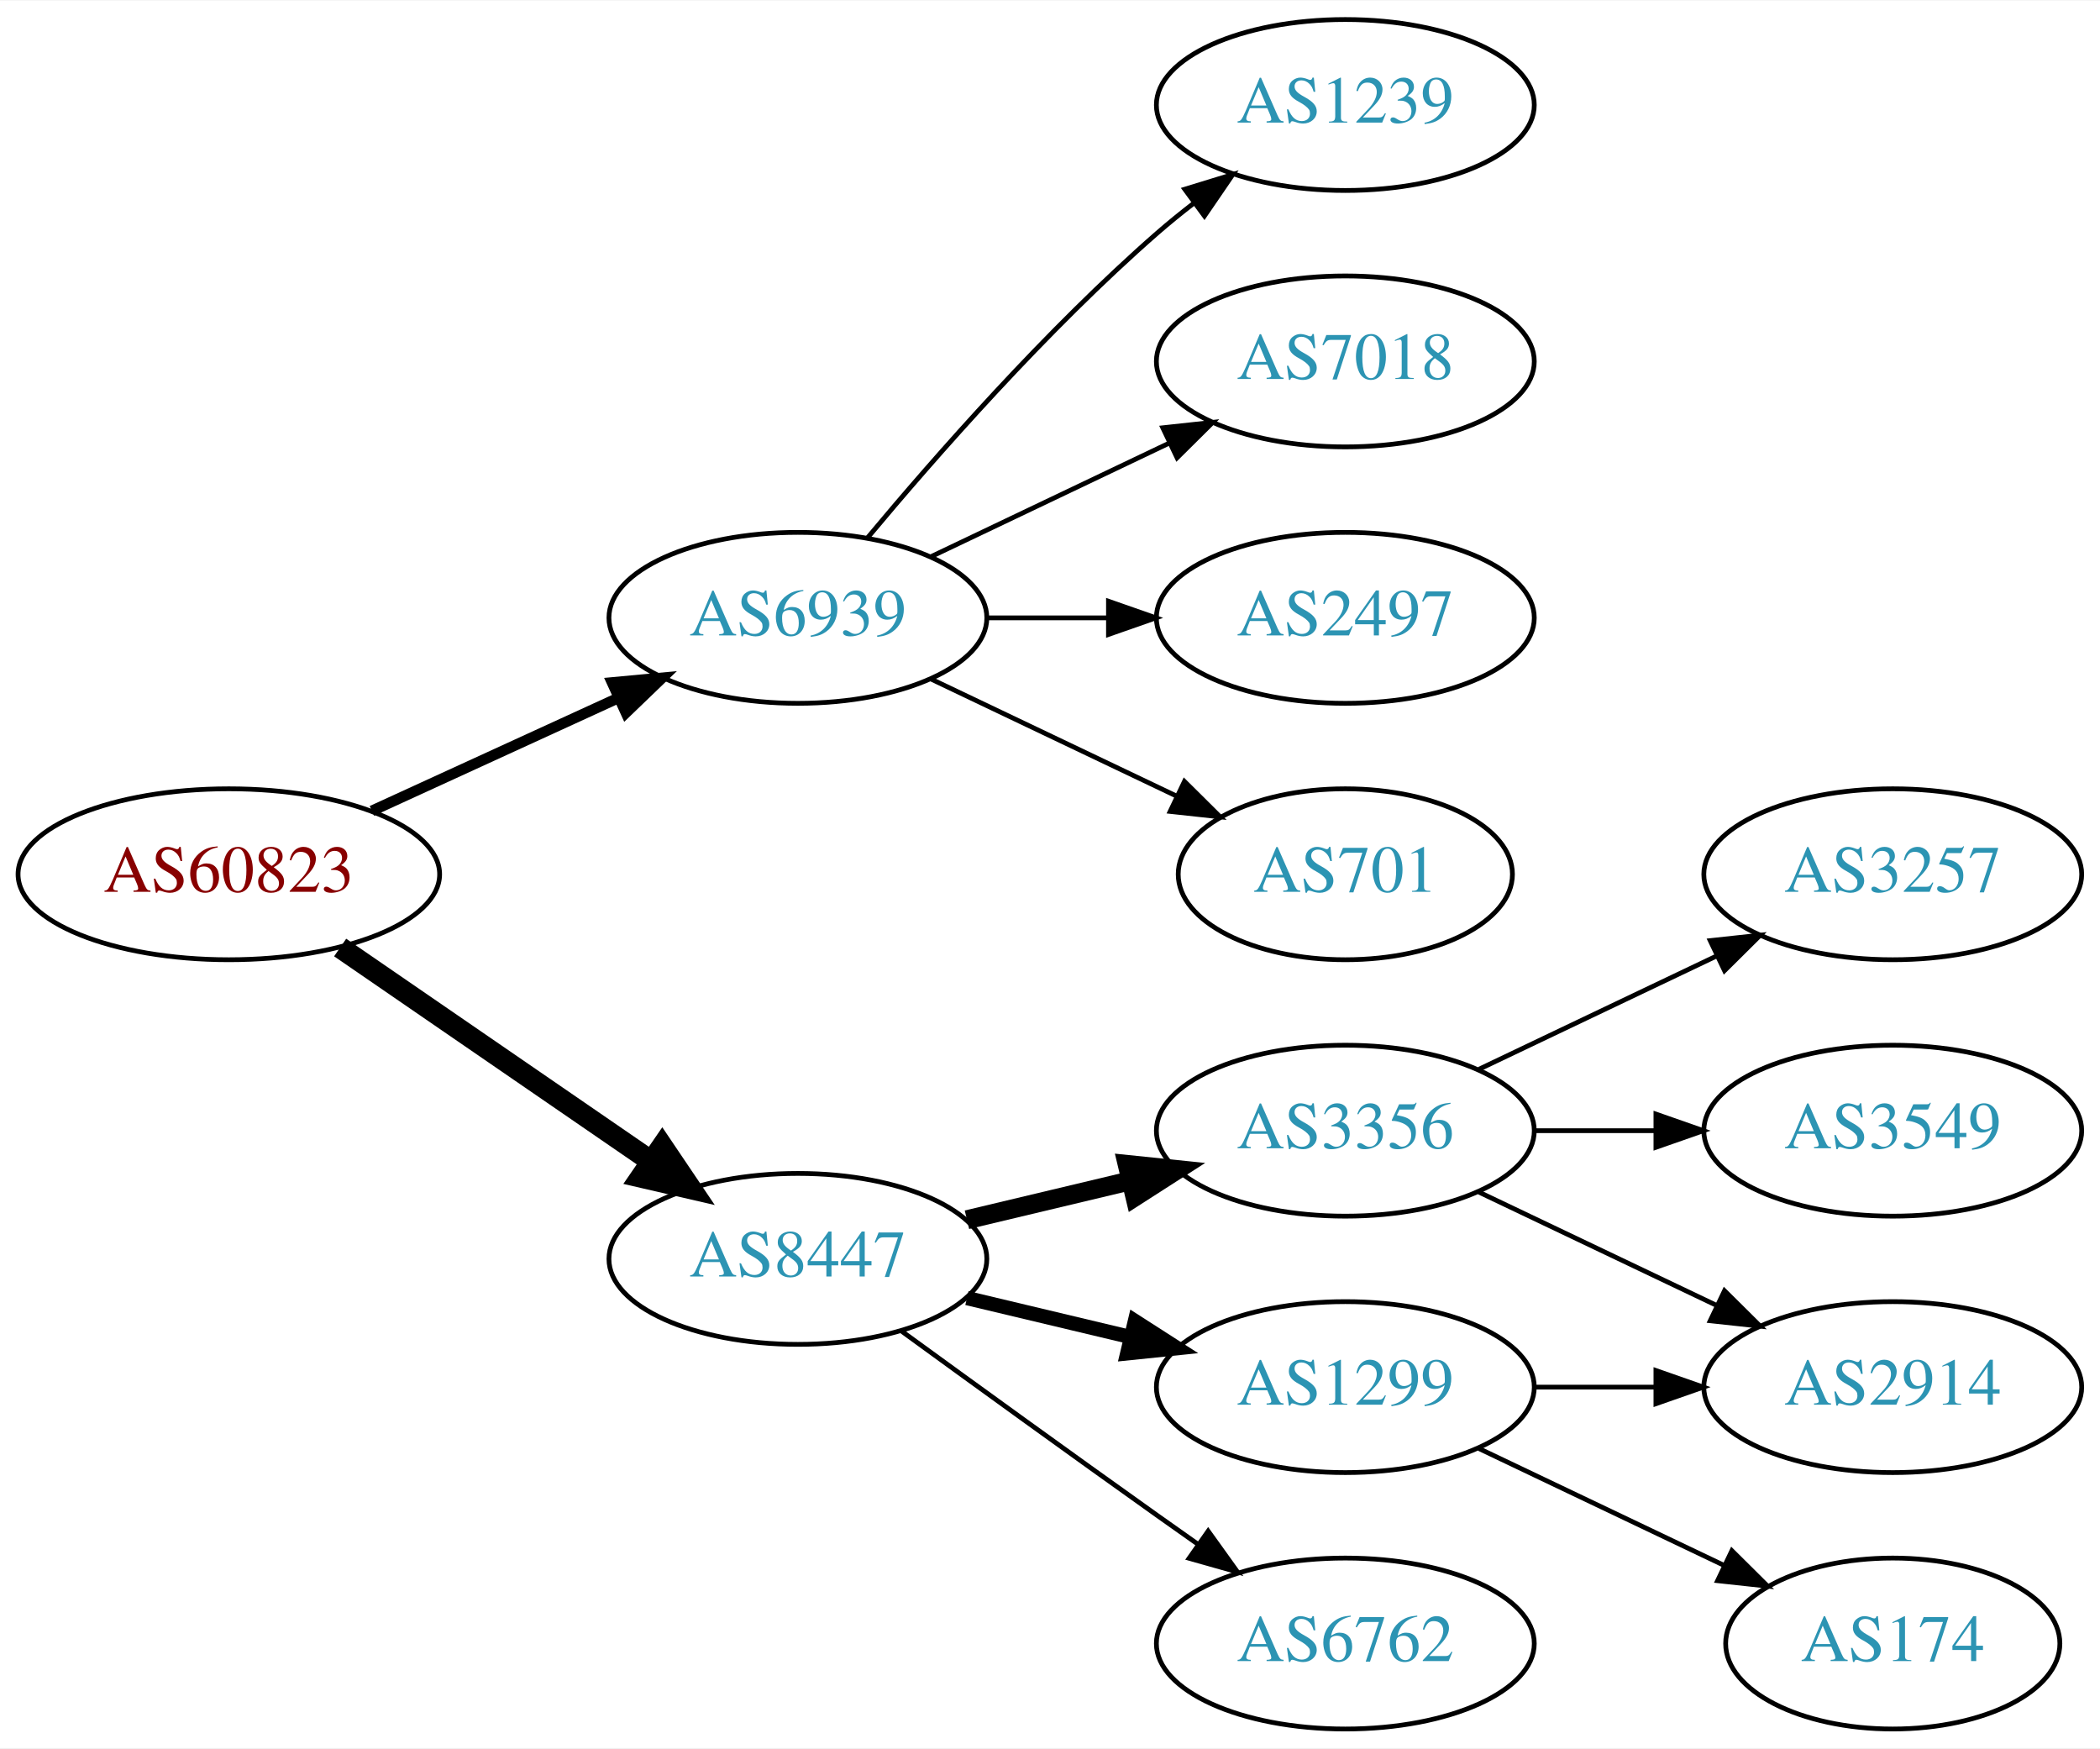
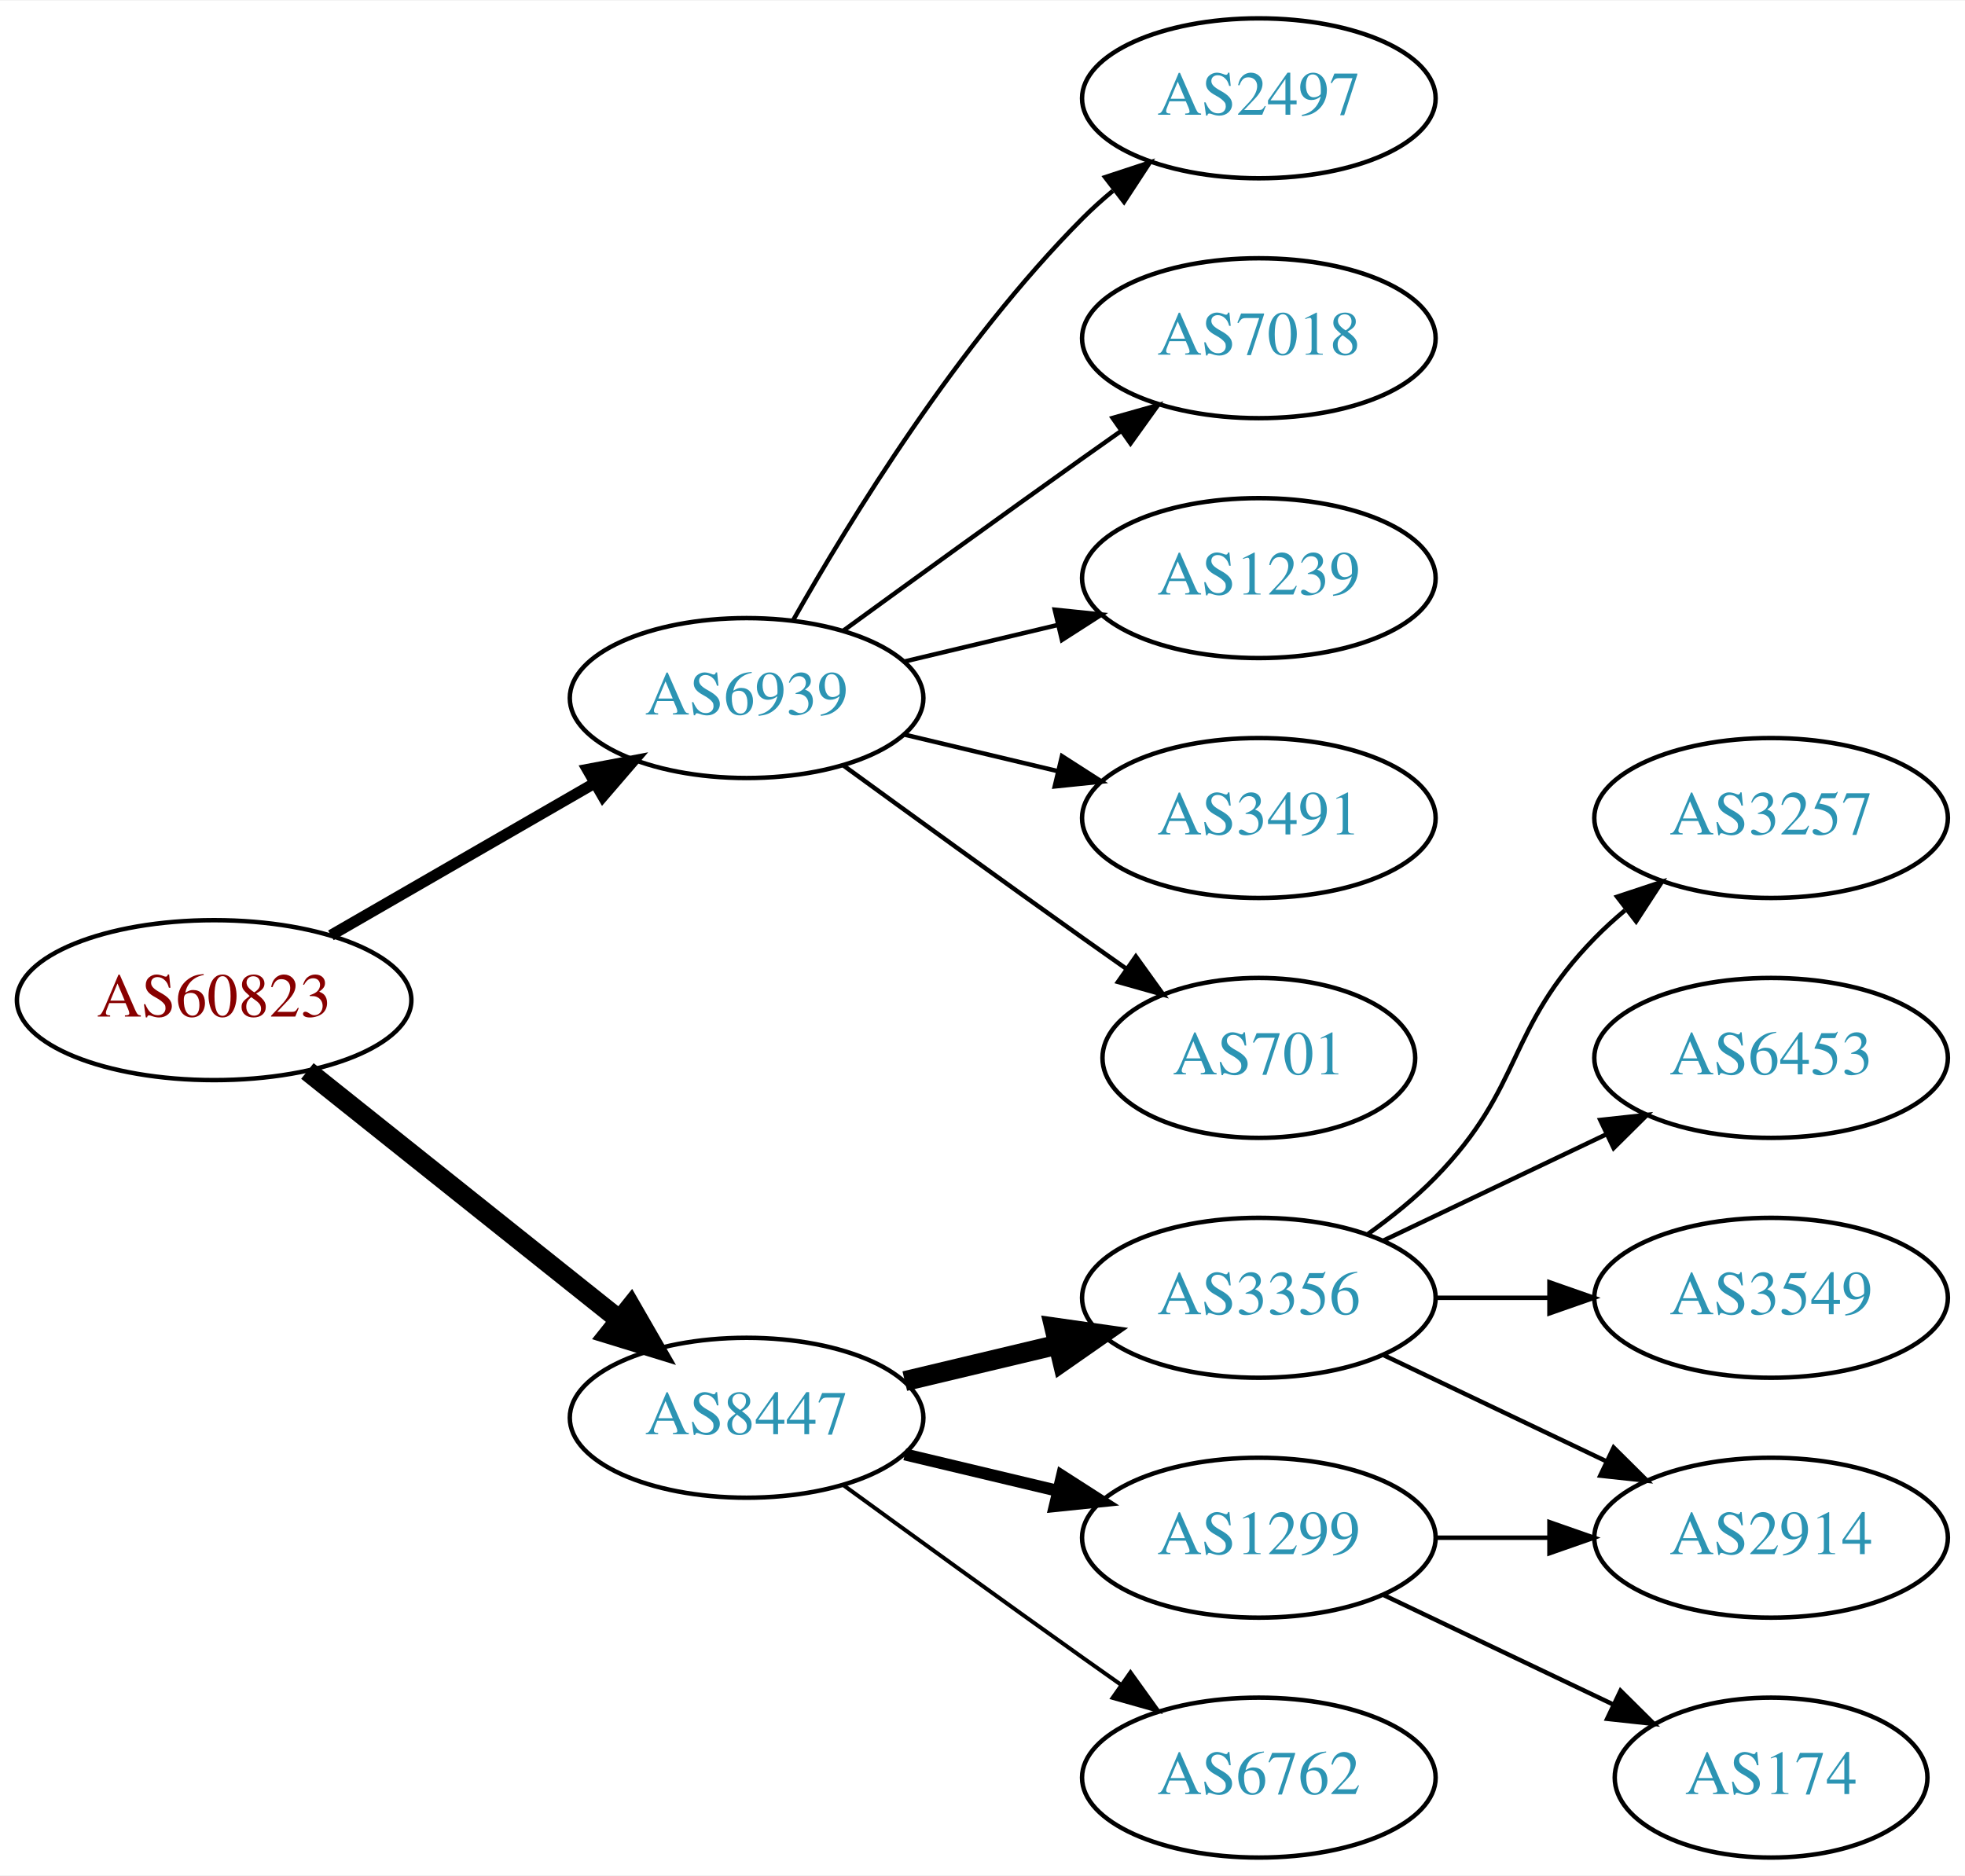
- <svg xmlns="http://www.w3.org/2000/svg" xmlns:xlink="http://www.w3.org/1999/xlink" width="442pt" height="368pt" viewBox="0.00 0.00 442.27 368.00">
-   <g id="graph0" class="graph" transform="scale(1 1) rotate(0) translate(4 364)">
-     <polygon fill="white" stroke="none" points="-4,4 -4,-364 438.271,-364 438.271,4 -4,4" />
+ <svg xmlns="http://www.w3.org/2000/svg" xmlns:xlink="http://www.w3.org/1999/xlink" width="442pt" height="422pt" viewBox="0.00 0.00 442.27 422.00">
+   <g id="graph0" class="graph" transform="scale(1 1) rotate(0) translate(4 418)">
+     <polygon fill="white" stroke="none" points="-4,4 -4,-418 438.271,-418 438.271,4 -4,4" />
    <g id="node1" class="node">
      <g id="a_node1">
        <a xlink:href="/asn/60823" xlink:title="AS60823 ~ IForce IT GmbH [AT]">
-           <ellipse fill="#ffffff" stroke="black" cx="44.196" cy="-180" rx="44.393" ry="18" />
-           <text text-anchor="middle" x="44.196" y="-176.3" font-family="Times,serif" font-size="14.00" fill="#880000">AS60823</text>
+           <ellipse fill="#ffffff" stroke="black" cx="44.196" cy="-193" rx="44.393" ry="18" />
+           <text text-anchor="middle" x="44.196" y="-189.3" font-family="Times,serif" font-size="14.00" fill="#880000">AS60823</text>
        </a>
      </g>
    </g>
    <g id="node2" class="node">
      <g id="a_node2">
        <a xlink:href="/asn/6939" xlink:title="AS6939 ~ Hurricane Electric LLC [US]">
-           <ellipse fill="#ffffff" stroke="black" cx="164.039" cy="-234" rx="39.794" ry="18" />
-           <text text-anchor="middle" x="164.039" y="-230.3" font-family="Times,serif" font-size="14.00" fill="#2c94b3">AS6939</text>
+           <ellipse fill="#ffffff" stroke="black" cx="164.039" cy="-261" rx="39.794" ry="18" />
+           <text text-anchor="middle" x="164.039" y="-257.3" font-family="Times,serif" font-size="14.00" fill="#2c94b3">AS6939</text>
        </a>
      </g>
    </g>
    <g id="edge1" class="edge">
-       <path fill="none" stroke="black" stroke-width="2.25" d="M74.326,-193.348C89.937,-200.502 109.335,-209.391 126.007,-217.03" />
-       <polygon fill="black" stroke="black" stroke-width="2.25" points="124.91,-220.378 135.459,-221.362 127.826,-214.014 124.91,-220.378" />
+       <path fill="none" stroke="black" stroke-width="2.5" d="M70.476,-207.588C87.796,-217.582 110.947,-230.941 129.763,-241.799" />
+       <polygon fill="black" stroke="black" stroke-width="2.5" points="128.196,-244.935 138.607,-246.902 131.695,-238.872 128.196,-244.935" />
    </g>
    <g id="node3" class="node">
      <g id="a_node3">
        <a xlink:href="/asn/8447" xlink:title="AS8447 ~ A1 Telekom Austria AG [AT]">
          <ellipse fill="#ffffff" stroke="black" cx="164.039" cy="-99" rx="39.794" ry="18" />
          <text text-anchor="middle" x="164.039" y="-95.3" font-family="Times,serif" font-size="14.00" fill="#2c94b3">AS8447</text>
        </a>
      </g>
    </g>
    <g id="edge2" class="edge">
-       <path fill="none" stroke="black" stroke-width="4.5" d="M67.639,-164.574C86.22,-151.802 112.781,-133.545 133.161,-119.537" />
-       <polygon fill="black" stroke="black" stroke-width="4.5" points="135.464,-122.731 141.475,-113.822 131.003,-116.242 135.464,-122.731" />
+       <path fill="none" stroke="black" stroke-width="4.5" d="M65.186,-177.054C84.518,-161.634 113.969,-138.141 135.512,-120.957" />
+       <polygon fill="black" stroke="black" stroke-width="4.5" points="137.981,-124.024 143.343,-114.71 133.071,-117.868 137.981,-124.024" />
    </g>
    <g id="node4" class="node">
      <g id="a_node4">
-         <a xlink:href="/asn/1239" xlink:title="AS1239 ~ Sprint [US]">
-           <ellipse fill="#ffffff" stroke="black" cx="279.332" cy="-342" rx="39.794" ry="18" />
-           <text text-anchor="middle" x="279.332" y="-338.3" font-family="Times,serif" font-size="14.00" fill="#2c94b3">AS1239</text>
+         <a xlink:href="/asn/2497" xlink:title="AS2497 ~ Internet Initiative Japan Inc. [JP]">
+           <ellipse fill="#ffffff" stroke="black" cx="279.332" cy="-396" rx="39.794" ry="18" />
+           <text text-anchor="middle" x="279.332" y="-392.3" font-family="Times,serif" font-size="14.00" fill="#2c94b3">AS2497</text>
        </a>
      </g>
    </g>
    <g id="edge3" class="edge">
-       <path fill="none" stroke="black" d="M178.669,-250.817C192.951,-267.929 216.498,-294.745 239.685,-315 242.151,-317.154 244.789,-319.294 247.487,-321.372" />
-       <polygon fill="black" stroke="black" points="245.512,-324.264 255.641,-327.37 249.66,-318.625 245.512,-324.264" />
+       <path fill="none" stroke="black" d="M174.498,-278.49C187.28,-301.096 211.712,-340.886 239.685,-369 241.796,-371.121 244.092,-373.188 246.477,-375.171" />
+       <polygon fill="black" stroke="black" points="244.73,-378.242 254.793,-381.556 248.993,-372.69 244.73,-378.242" />
    </g>
    <g id="node5" class="node">
      <g id="a_node5">
        <a xlink:href="/asn/7018" xlink:title="AS7018 ~ AT&amp;T Services, Inc. [US]">
-           <ellipse fill="#ffffff" stroke="black" cx="279.332" cy="-288" rx="39.794" ry="18" />
-           <text text-anchor="middle" x="279.332" y="-284.3" font-family="Times,serif" font-size="14.00" fill="#2c94b3">AS7018</text>
+           <ellipse fill="#ffffff" stroke="black" cx="279.332" cy="-342" rx="39.794" ry="18" />
+           <text text-anchor="middle" x="279.332" y="-338.3" font-family="Times,serif" font-size="14.00" fill="#2c94b3">AS7018</text>
        </a>
      </g>
    </g>
    <g id="edge4" class="edge">
-       <path fill="none" stroke="black" d="M192.175,-246.934C207.169,-254.081 225.99,-263.052 242.213,-270.785" />
-       <polygon fill="black" stroke="black" points="240.884,-274.028 251.417,-275.171 243.895,-267.709 240.884,-274.028" />
+       <path fill="none" stroke="black" d="M185.887,-276.222C200.821,-287.091 221.435,-302.025 239.685,-315 242.506,-317.005 245.449,-319.085 248.397,-321.159" />
+       <polygon fill="black" stroke="black" points="246.424,-324.05 256.621,-326.926 250.443,-318.319 246.424,-324.05" />
    </g>
    <g id="node6" class="node">
      <g id="a_node6">
-         <a xlink:href="/asn/2497" xlink:title="AS2497 ~ Internet Initiative Japan Inc. [JP]">
-           <ellipse fill="#ffffff" stroke="black" cx="279.332" cy="-234" rx="39.794" ry="18" />
-           <text text-anchor="middle" x="279.332" y="-230.3" font-family="Times,serif" font-size="14.00" fill="#2c94b3">AS2497</text>
+         <a xlink:href="/asn/1239" xlink:title="AS1239 ~ Sprint [US]">
+           <ellipse fill="#ffffff" stroke="black" cx="279.332" cy="-288" rx="39.794" ry="18" />
+           <text text-anchor="middle" x="279.332" y="-284.3" font-family="Times,serif" font-size="14.00" fill="#2c94b3">AS1239</text>
        </a>
      </g>
    </g>
    <g id="edge5" class="edge">
-       <path fill="none" stroke="black" d="M203.711,-234C211.914,-234 220.678,-234 229.21,-234" />
-       <polygon fill="black" stroke="black" points="229.449,-237.5 239.449,-234 229.449,-230.5 229.449,-237.5" />
+       <path fill="none" stroke="black" d="M199.646,-269.248C210.517,-271.838 222.671,-274.735 234.114,-277.462" />
+       <polygon fill="black" stroke="black" points="233.397,-280.889 243.936,-279.803 235.02,-274.08 233.397,-280.889" />
    </g>
    <g id="node7" class="node">
      <g id="a_node7">
+         <a xlink:href="/asn/3491" xlink:title="AS3491 ~ PCCW Global, Inc. [US]">
+           <ellipse fill="#ffffff" stroke="black" cx="279.332" cy="-234" rx="39.794" ry="18" />
+           <text text-anchor="middle" x="279.332" y="-230.3" font-family="Times,serif" font-size="14.00" fill="#2c94b3">AS3491</text>
+         </a>
+       </g>
+     </g>
+     <g id="edge6" class="edge">
+       <path fill="none" stroke="black" d="M199.646,-252.752C210.517,-250.162 222.671,-247.265 234.114,-244.538" />
+       <polygon fill="black" stroke="black" points="235.02,-247.92 243.936,-242.197 233.397,-241.111 235.02,-247.92" />
+     </g>
+     <g id="node8" class="node">
+       <g id="a_node8">
        <a xlink:href="/asn/701" xlink:title="AS701 ~ UUNET [US]">
          <ellipse fill="#ffffff" stroke="black" cx="279.332" cy="-180" rx="35.194" ry="18" />
          <text text-anchor="middle" x="279.332" y="-176.3" font-family="Times,serif" font-size="14.00" fill="#2c94b3">AS701</text>
        </a>
      </g>
    </g>
-     <g id="edge6" class="edge">
-       <path fill="none" stroke="black" d="M192.175,-221.066C207.607,-213.71 227.092,-204.423 243.628,-196.541" />
-       <polygon fill="black" stroke="black" points="245.448,-199.551 252.969,-192.089 242.436,-193.232 245.448,-199.551" />
+     <g id="edge7" class="edge">
+       <path fill="none" stroke="black" d="M185.887,-245.778C200.821,-234.909 221.435,-219.975 239.685,-207 242.895,-204.718 246.264,-202.339 249.619,-199.982" />
+       <polygon fill="black" stroke="black" points="251.647,-202.834 257.83,-194.23 247.631,-197.101 251.647,-202.834" />
    </g>
-     <g id="node8" class="node">
-       <g id="a_node8">
+     <g id="node9" class="node">
+       <g id="a_node9">
        <a xlink:href="/asn/3356" xlink:title="AS3356 ~ Level 3 Parent, LLC [US]">
          <ellipse fill="#ffffff" stroke="black" cx="279.332" cy="-126" rx="39.794" ry="18" />
          <text text-anchor="middle" x="279.332" y="-122.3" font-family="Times,serif" font-size="14.00" fill="#2c94b3">AS3356</text>
        </a>
      </g>
    </g>
-     <g id="edge7" class="edge">
-       <path fill="none" stroke="black" stroke-width="4" d="M199.646,-107.248C210.517,-109.838 222.671,-112.735 234.114,-115.462" />
-       <polygon fill="black" stroke="black" stroke-width="4" points="233.397,-118.889 243.936,-117.803 235.02,-112.08 233.397,-118.889" />
+     <g id="edge8" class="edge">
+       <path fill="none" stroke="black" stroke-width="4.5" d="M199.646,-107.248C210.517,-109.838 222.671,-112.735 234.114,-115.462" />
+       <polygon fill="black" stroke="black" stroke-width="4.5" points="233.296,-119.315 243.936,-117.803 235.122,-111.654 233.296,-119.315" />
    </g>
-     <g id="node9" class="node">
-       <g id="a_node9">
+     <g id="node10" class="node">
+       <g id="a_node10">
        <a xlink:href="/asn/1299" xlink:title="AS1299 ~ Telia Carrier [EU]">
          <ellipse fill="#ffffff" stroke="black" cx="279.332" cy="-72" rx="39.794" ry="18" />
          <text text-anchor="middle" x="279.332" y="-68.3" font-family="Times,serif" font-size="14.00" fill="#2c94b3">AS1299</text>
        </a>
      </g>
    </g>
-     <g id="edge8" class="edge">
-       <path fill="none" stroke="black" stroke-width="3" d="M199.646,-90.752C210.517,-88.162 222.671,-85.265 234.114,-82.538" />
-       <polygon fill="black" stroke="black" stroke-width="3" points="235.02,-85.92 243.936,-80.197 233.397,-79.111 235.02,-85.92" />
+     <g id="edge9" class="edge">
+       <path fill="none" stroke="black" stroke-width="2.7" d="M199.646,-90.752C210.517,-88.162 222.671,-85.265 234.114,-82.538" />
+       <polygon fill="black" stroke="black" stroke-width="2.7" points="235.02,-85.92 243.936,-80.197 233.397,-79.111 235.02,-85.92" />
    </g>
-     <g id="node10" class="node">
-       <g id="a_node10">
+     <g id="node11" class="node">
+       <g id="a_node11">
        <a xlink:href="/asn/6762" xlink:title="AS6762 ~ TELECOM ITALIA SPARKLE S.p.A. [IT]">
          <ellipse fill="#ffffff" stroke="black" cx="279.332" cy="-18" rx="39.794" ry="18" />
          <text text-anchor="middle" x="279.332" y="-14.3" font-family="Times,serif" font-size="14.00" fill="#2c94b3">AS6762</text>
        </a>
      </g>
    </g>
-     <g id="edge9" class="edge">
-       <path fill="none" stroke="black" d="M185.887,-83.778C200.821,-72.909 221.435,-57.975 239.685,-45 242.506,-42.995 245.449,-40.915 248.397,-38.841" />
-       <polygon fill="black" stroke="black" points="250.443,-41.681 256.621,-33.074 246.424,-35.95 250.443,-41.681" />
-     </g>
-     <g id="node11" class="node">
-       <g id="a_node11">
-         <a xlink:href="/asn/3257" xlink:title="AS3257 ~ GTT [DE]">
-           <ellipse fill="#ffffff" stroke="black" cx="394.625" cy="-180" rx="39.794" ry="18" />
-           <text text-anchor="middle" x="394.625" y="-176.3" font-family="Times,serif" font-size="14.00" fill="#2c94b3">AS3257</text>
-         </a>
-       </g>
-     </g>
    <g id="edge10" class="edge">
-       <path fill="none" stroke="black" d="M307.468,-138.934C322.462,-146.081 341.283,-155.052 357.506,-162.785" />
-       <polygon fill="black" stroke="black" points="356.177,-166.028 366.71,-167.171 359.188,-159.709 356.177,-166.028" />
+       <path fill="none" stroke="black" stroke-width="0.9" d="M185.887,-83.778C200.821,-72.909 221.435,-57.975 239.685,-45 242.506,-42.995 245.449,-40.915 248.397,-38.841" />
+       <polygon fill="black" stroke="black" stroke-width="0.9" points="250.443,-41.681 256.621,-33.074 246.424,-35.95 250.443,-41.681" />
    </g>
    <g id="node12" class="node">
      <g id="a_node12">
        <a xlink:href="/asn/2914" xlink:title="AS2914 ~ NTT America, Inc. [US]">
          <ellipse fill="#ffffff" stroke="black" cx="394.625" cy="-72" rx="39.794" ry="18" />
          <text text-anchor="middle" x="394.625" y="-68.3" font-family="Times,serif" font-size="14.00" fill="#2c94b3">AS2914</text>
        </a>
      </g>
    </g>
    <g id="edge11" class="edge">
      <path fill="none" stroke="black" d="M307.468,-113.066C322.462,-105.919 341.283,-96.948 357.506,-89.215" />
      <polygon fill="black" stroke="black" points="359.188,-92.291 366.71,-84.829 356.177,-85.972 359.188,-92.291" />
    </g>
    <g id="node13" class="node">
      <g id="a_node13">
+         <a xlink:href="/asn/3257" xlink:title="AS3257 ~ GTT [DE]">
+           <ellipse fill="#ffffff" stroke="black" cx="394.625" cy="-234" rx="39.794" ry="18" />
+           <text text-anchor="middle" x="394.625" y="-230.3" font-family="Times,serif" font-size="14.00" fill="#2c94b3">AS3257</text>
+         </a>
+       </g>
+     </g>
+     <g id="edge12" class="edge">
+       <path fill="none" stroke="black" d="M303.926,-140.389C309.182,-144.148 314.513,-148.437 318.978,-153 339.151,-173.617 334.806,-186.383 354.978,-207 357.071,-209.139 359.354,-211.218 361.731,-213.21" />
+       <polygon fill="black" stroke="black" points="359.974,-216.275 370.031,-219.611 364.249,-210.732 359.974,-216.275" />
+     </g>
+     <g id="node14" class="node">
+       <g id="a_node14">
+         <a xlink:href="/asn/6453" xlink:title="AS6453 ~ TATA COMMUNICATIONS (AMERICA) INC [US]">
+           <ellipse fill="#ffffff" stroke="black" cx="394.625" cy="-180" rx="39.794" ry="18" />
+           <text text-anchor="middle" x="394.625" y="-176.3" font-family="Times,serif" font-size="14.00" fill="#2c94b3">AS6453</text>
+         </a>
+       </g>
+     </g>
+     <g id="edge13" class="edge">
+       <path fill="none" stroke="black" d="M307.468,-138.934C322.462,-146.081 341.283,-155.052 357.506,-162.785" />
+       <polygon fill="black" stroke="black" points="356.177,-166.028 366.71,-167.171 359.188,-159.709 356.177,-166.028" />
+     </g>
+     <g id="node15" class="node">
+       <g id="a_node15">
        <a xlink:href="/asn/3549" xlink:title="AS3549 ~ Level 3 Parent, LLC [US]">
          <ellipse fill="#ffffff" stroke="black" cx="394.625" cy="-126" rx="39.794" ry="18" />
          <text text-anchor="middle" x="394.625" y="-122.3" font-family="Times,serif" font-size="14.00" fill="#2c94b3">AS3549</text>
        </a>
      </g>
    </g>
-     <g id="edge12" class="edge">
+     <g id="edge14" class="edge">
      <path fill="none" stroke="black" d="M319.004,-126C327.207,-126 335.971,-126 344.503,-126" />
      <polygon fill="black" stroke="black" points="344.742,-129.5 354.742,-126 344.742,-122.5 344.742,-129.5" />
    </g>
-     <g id="edge14" class="edge">
+     <g id="edge15" class="edge">
      <path fill="none" stroke="black" d="M319.004,-72C327.207,-72 335.971,-72 344.503,-72" />
      <polygon fill="black" stroke="black" points="344.742,-75.5 354.742,-72 344.742,-68.5 344.742,-75.5" />
    </g>
-     <g id="node14" class="node">
-       <g id="a_node14">
+     <g id="node16" class="node">
+       <g id="a_node16">
        <a xlink:href="/asn/174" xlink:title="AS174 ~ Cogent Communications [US]">
          <ellipse fill="#ffffff" stroke="black" cx="394.625" cy="-18" rx="35.194" ry="18" />
          <text text-anchor="middle" x="394.625" y="-14.3" font-family="Times,serif" font-size="14.00" fill="#2c94b3">AS174</text>
        </a>
      </g>
    </g>
-     <g id="edge13" class="edge">
+     <g id="edge16" class="edge">
      <path fill="none" stroke="black" d="M307.468,-59.066C322.9,-51.71 342.385,-42.423 358.92,-34.541" />
      <polygon fill="black" stroke="black" points="360.741,-37.551 368.262,-30.089 357.729,-31.232 360.741,-37.551" />
    </g>
  </g>
</svg>
